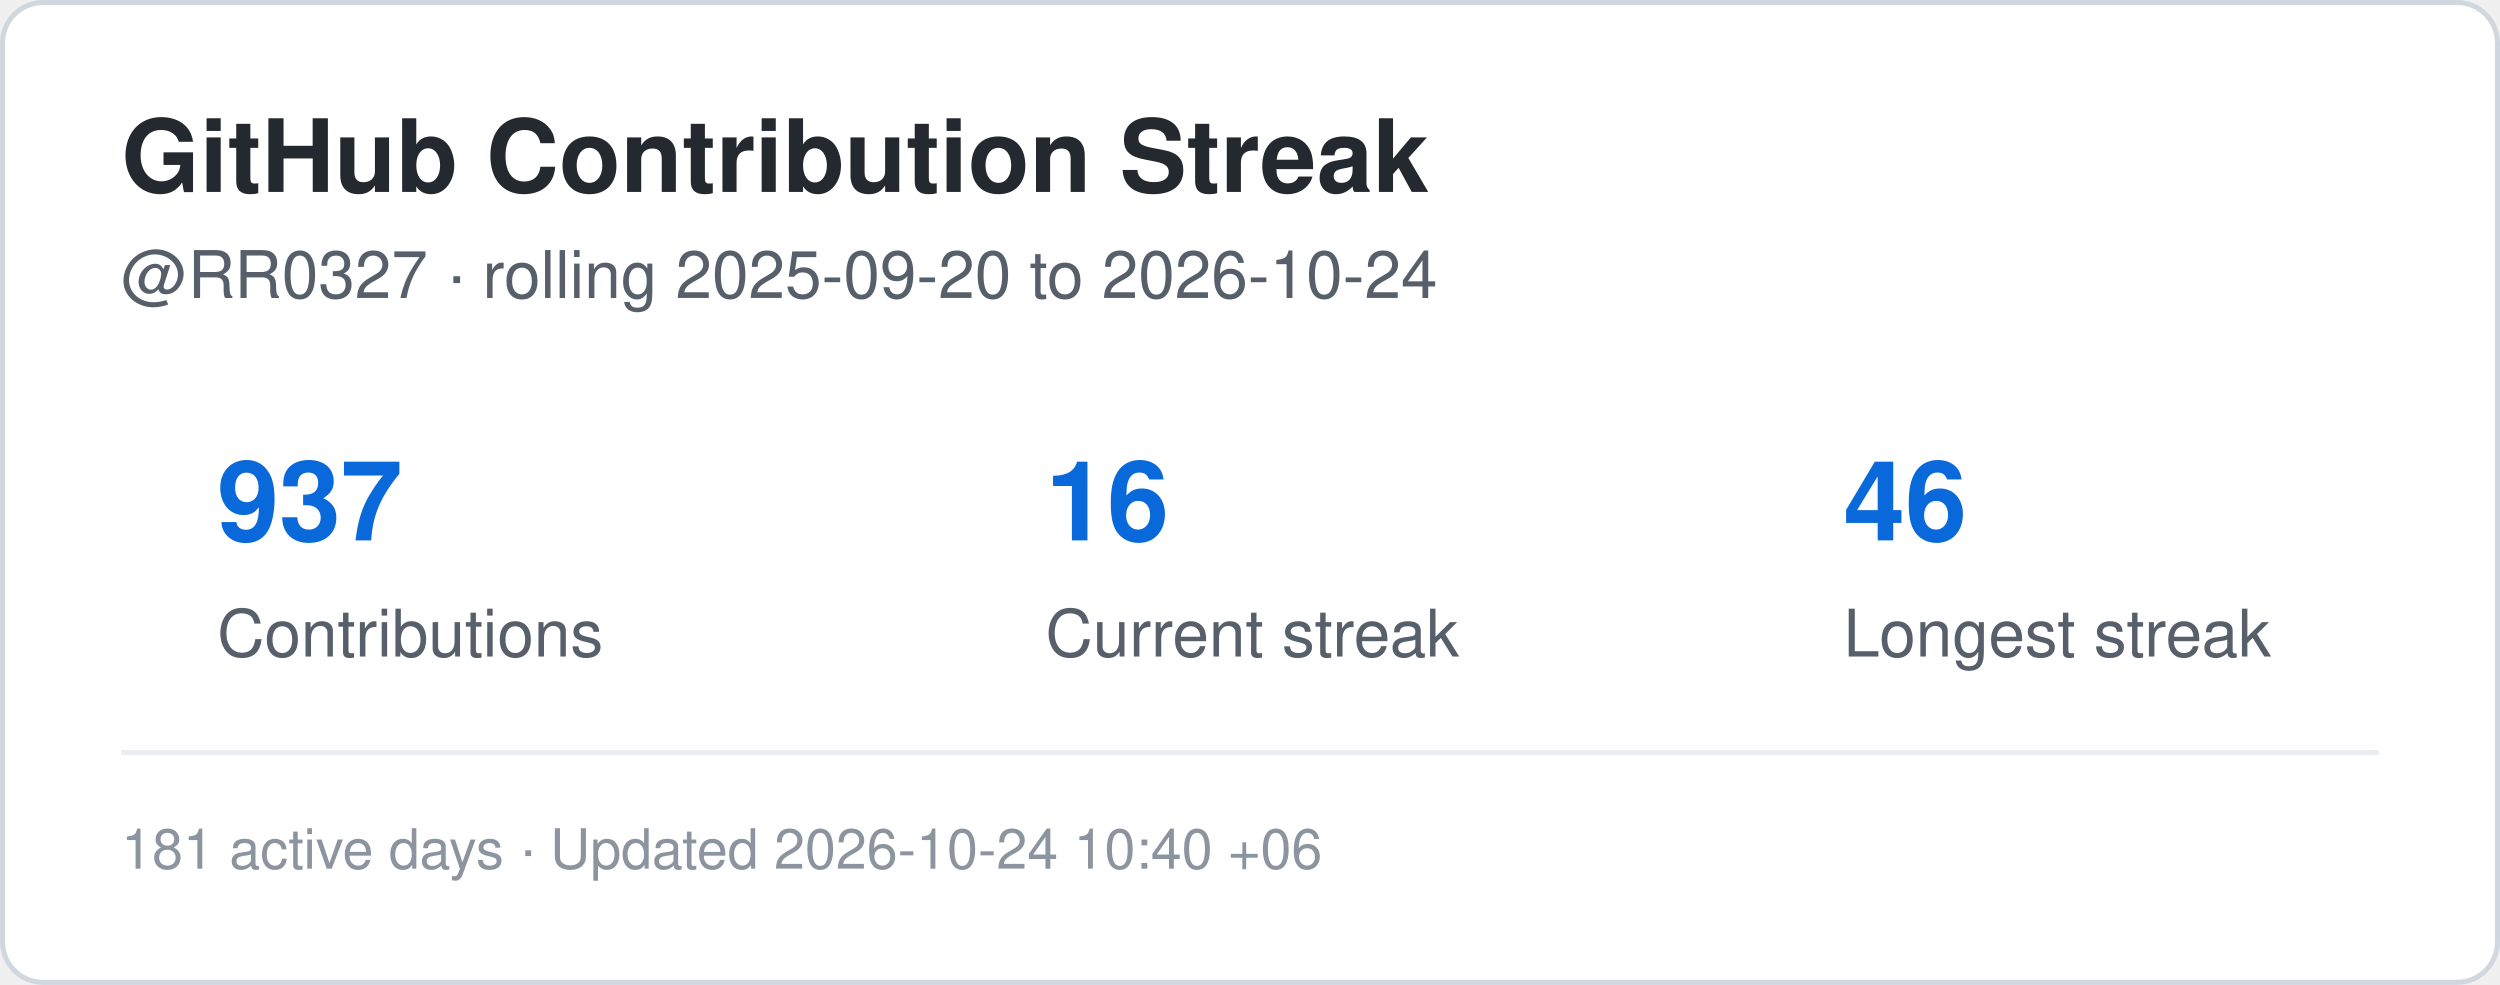
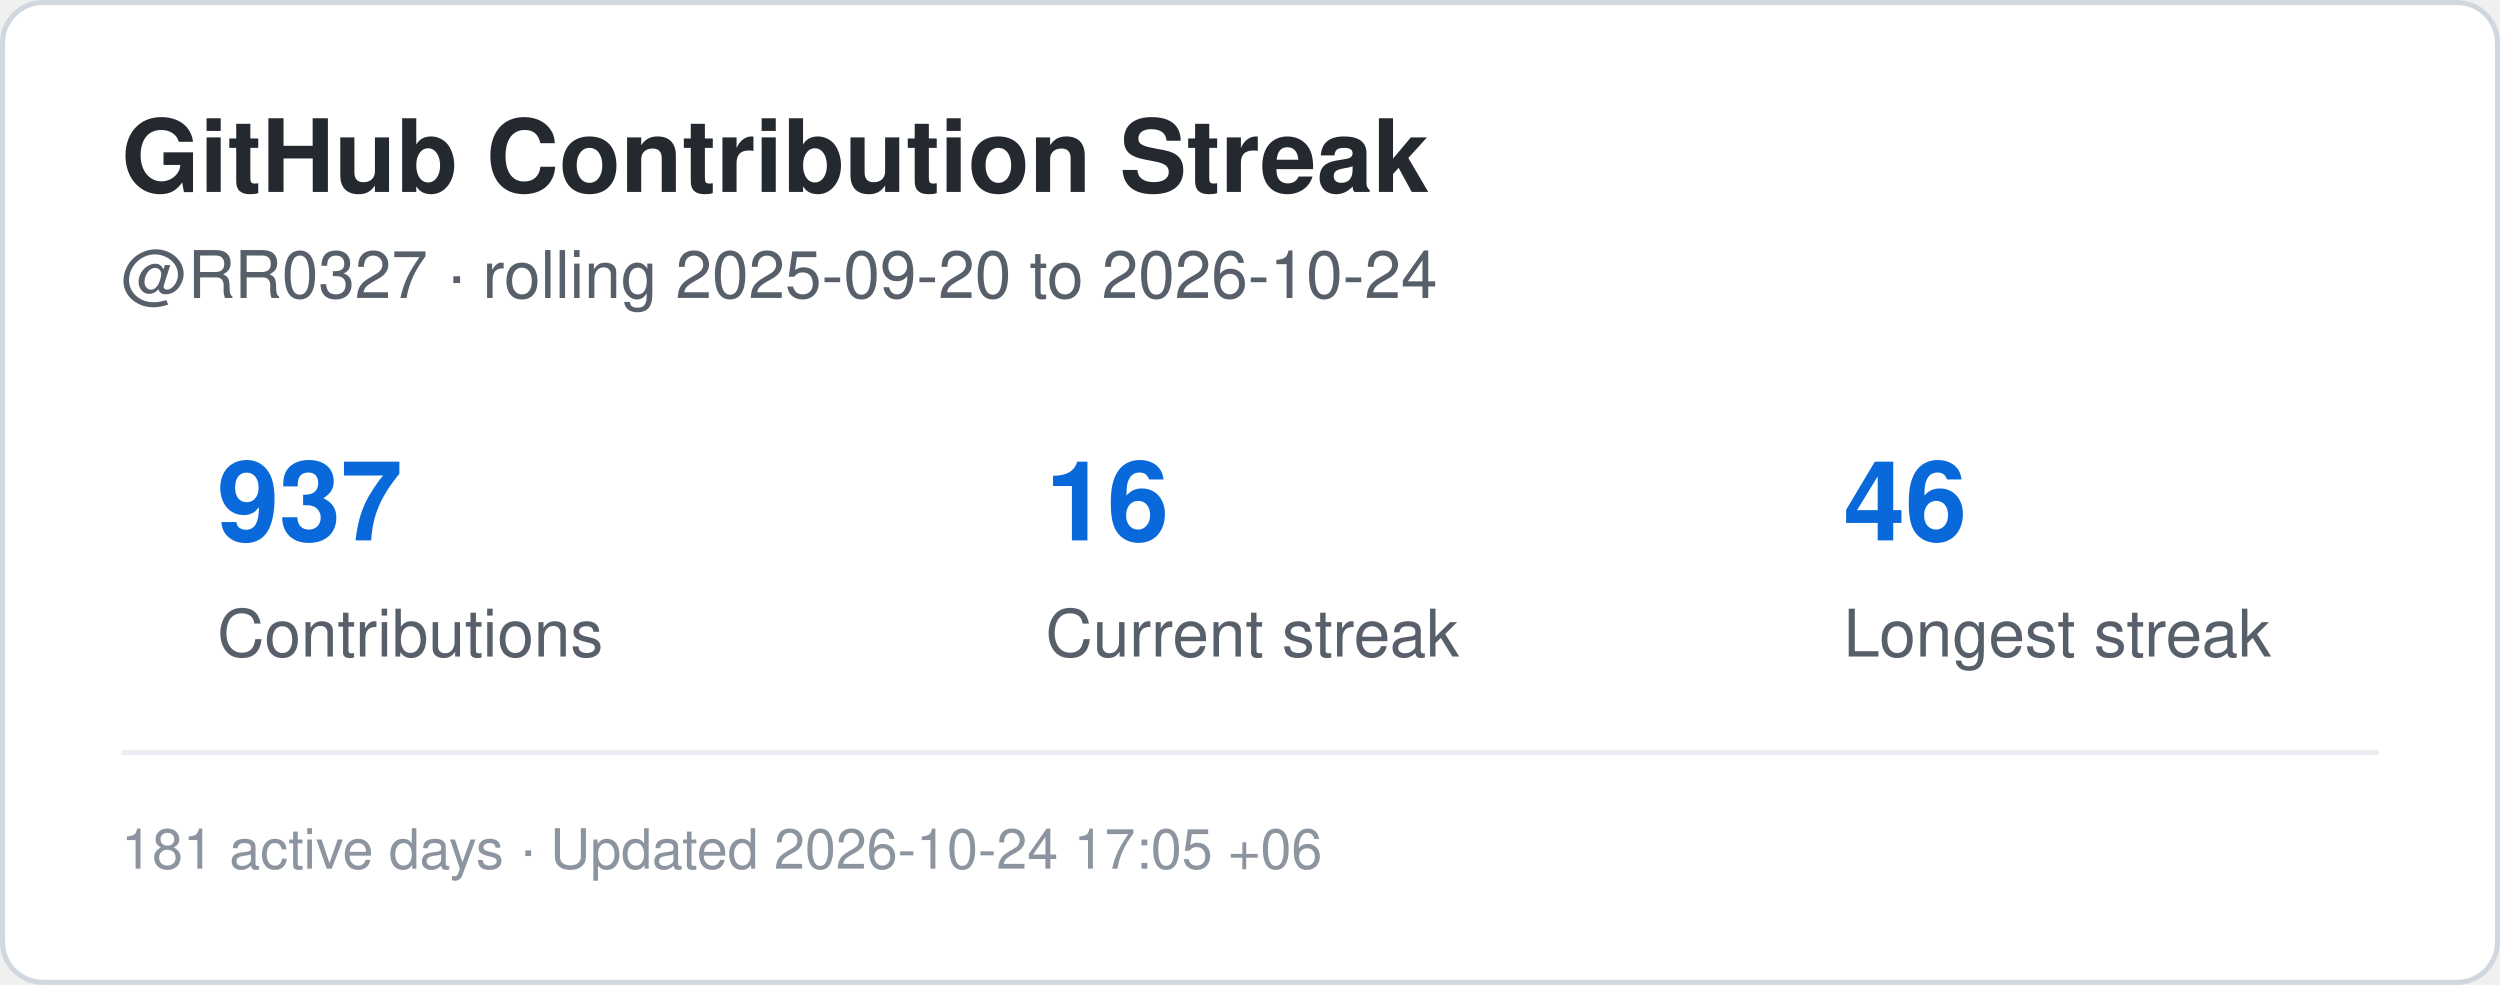
<svg xmlns="http://www.w3.org/2000/svg" width="495" height="195" viewBox="0 0 495 195" role="img" aria-label="Contribution streak for RR0327">
  <rect x="0.5" y="0.5" width="494" height="194" rx="8" fill="#ffffff" stroke="#d0d7de" />
  <style>
    .title {
      font: 700 20px -apple-system,BlinkMacSystemFont,"Segoe UI",Helvetica,Arial,sans-serif;
      fill: #24292f;
    }
    .label {
      font: 500 13px -apple-system,BlinkMacSystemFont,"Segoe UI",Helvetica,Arial,sans-serif;
      fill: #57606a;
    }
    .value {
      font: 700 22px -apple-system,BlinkMacSystemFont,"Segoe UI",Helvetica,Arial,sans-serif;
      fill: #0969da;
    }
    .small {
      font: 400 11px -apple-system,BlinkMacSystemFont,"Segoe UI",Helvetica,Arial,sans-serif;
      fill: #8c959f;
    }
  </style>
  <text x="24" y="38" class="title">GitHub Contribution Streak</text>
  <text x="24" y="59" class="label">
    @RR0327 · rolling 2025-09-20 to 2026-10-24
  </text>
  <text x="43" y="107" class="value">937</text>
  <text x="43" y="130" class="label">Contributions</text>
  <text x="207" y="107" class="value">16</text>
  <text x="207" y="130" class="label">Current streak</text>
  <text x="365" y="107" class="value">46</text>
  <text x="365" y="130" class="label">Longest streak</text>
  <line x1="24" y1="149" x2="471" y2="149" stroke="#eaeef2" />
  <text x="24" y="172" class="small">
-     181 active days · Updated 2026-10-24 10:40 +06
+     181 active days · Updated 2026-10-24 17:05 +06
  </text>
</svg>
